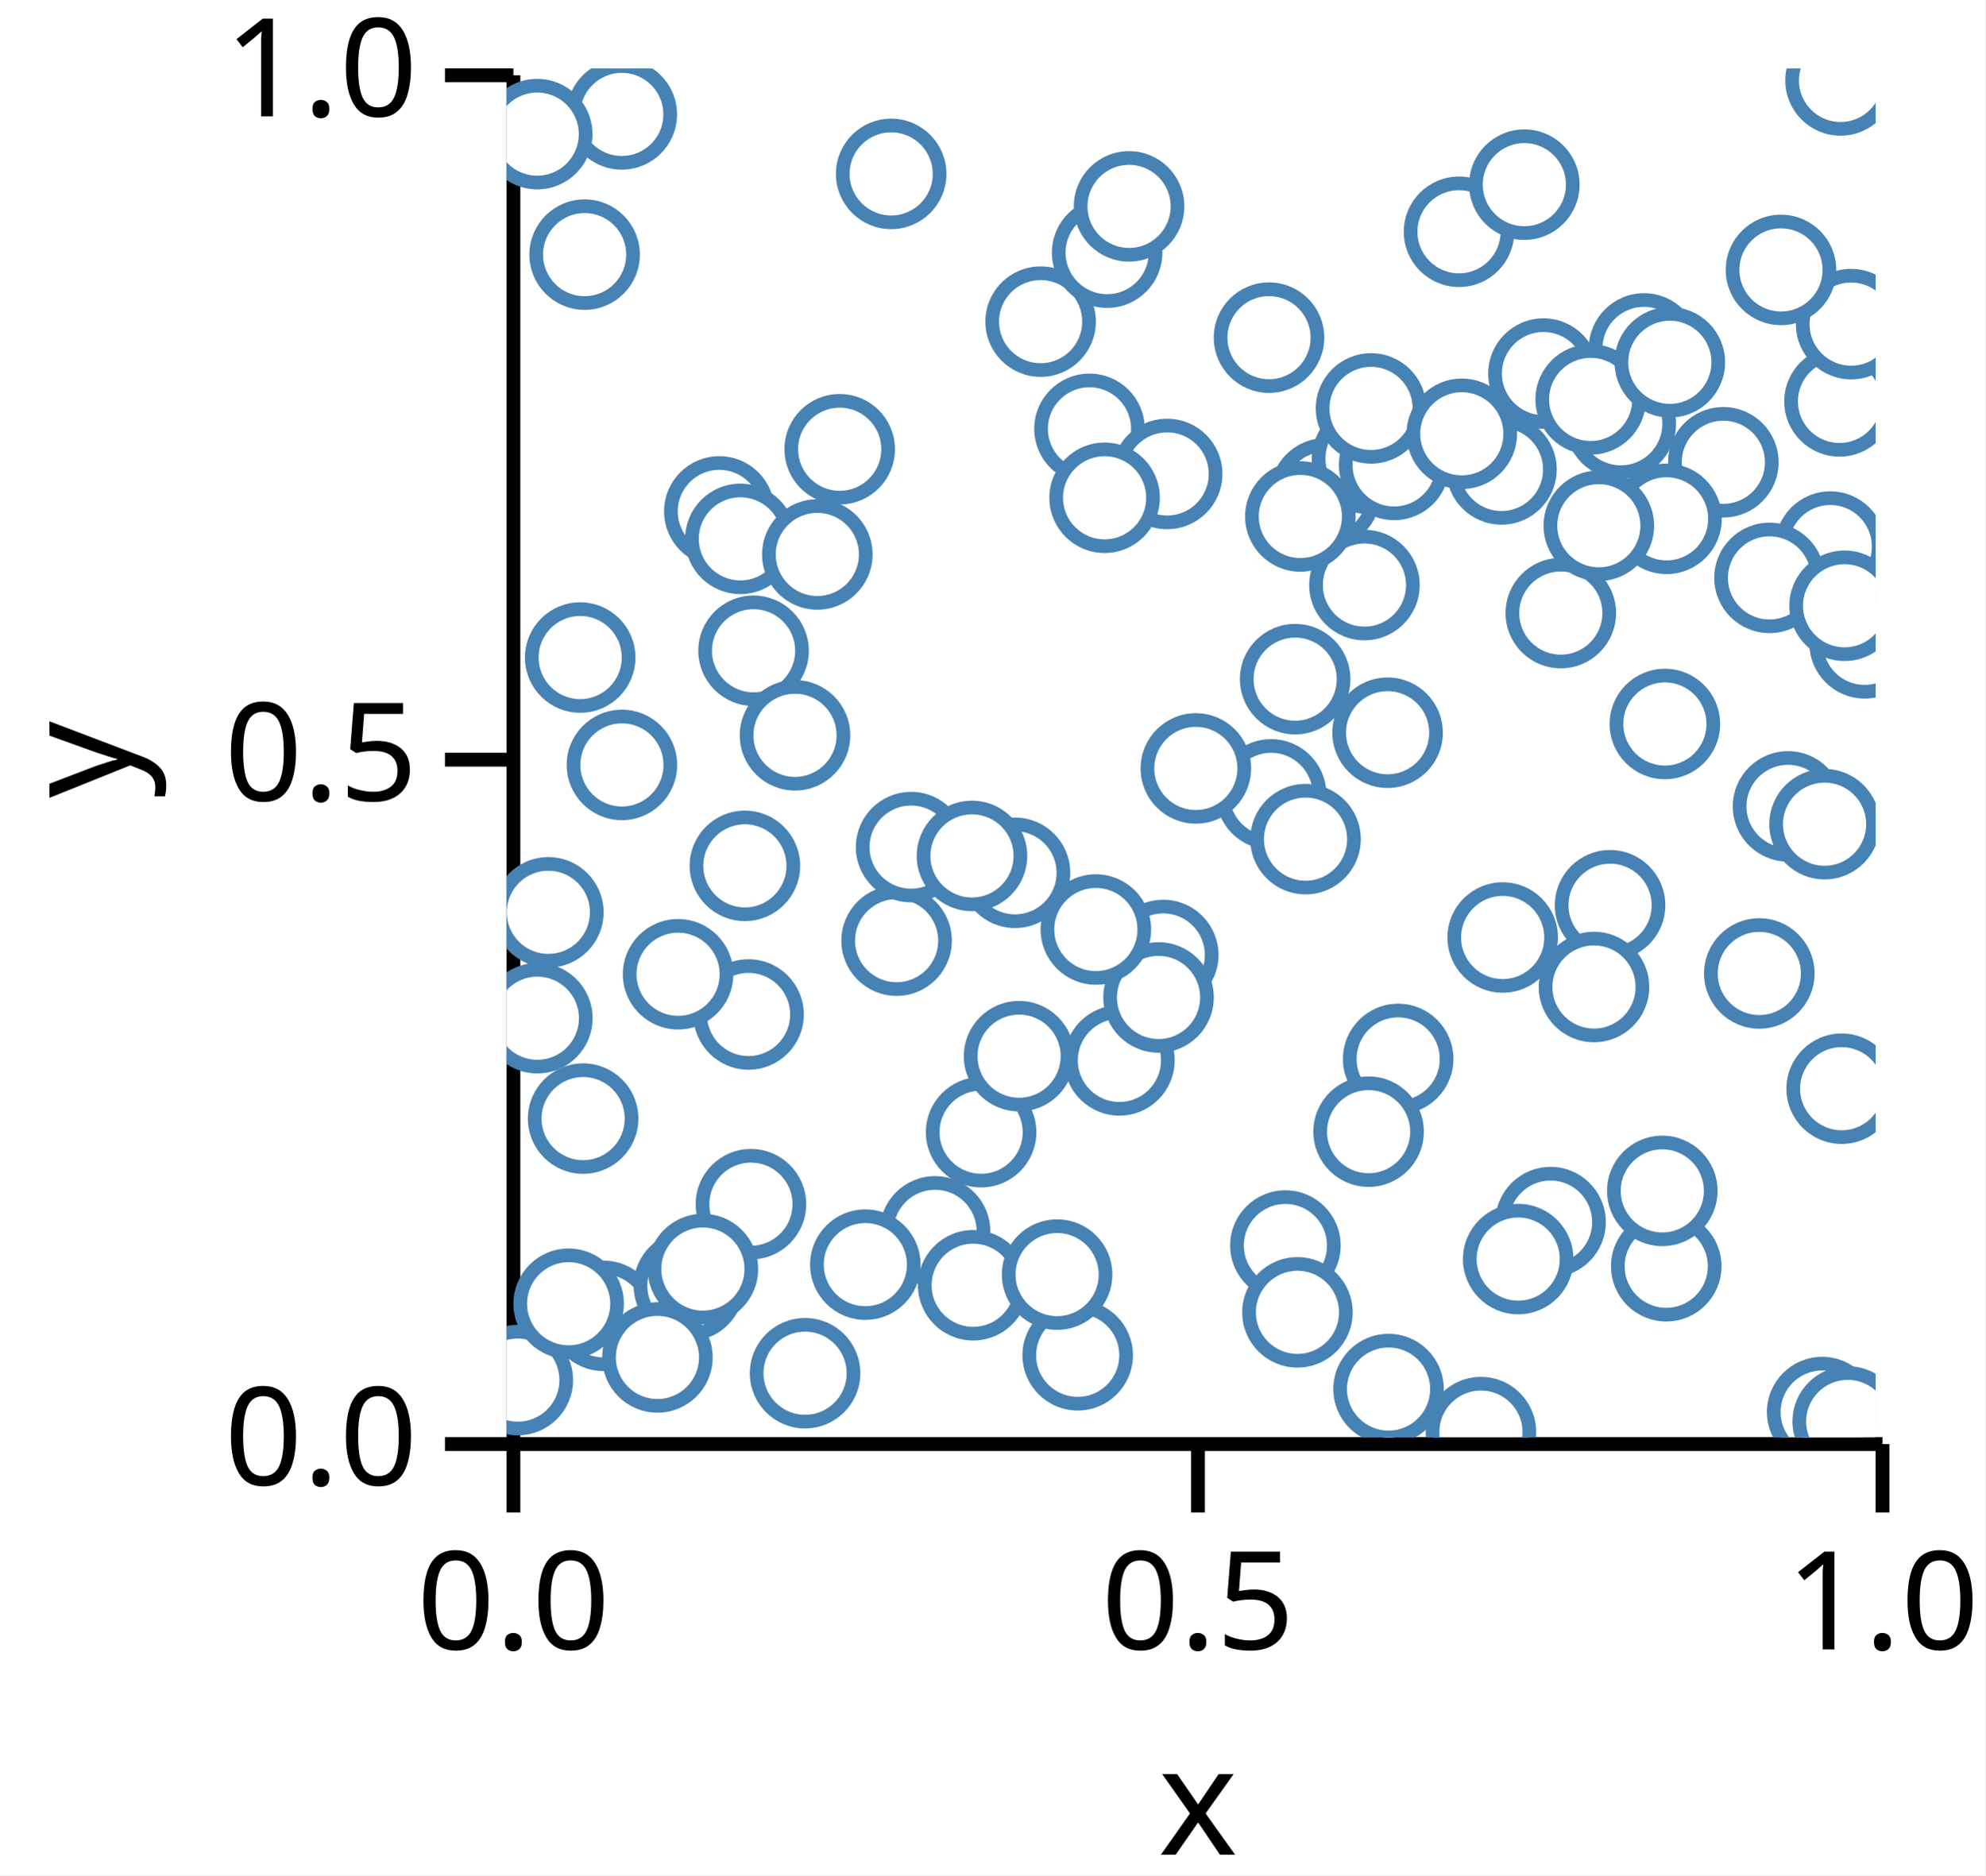
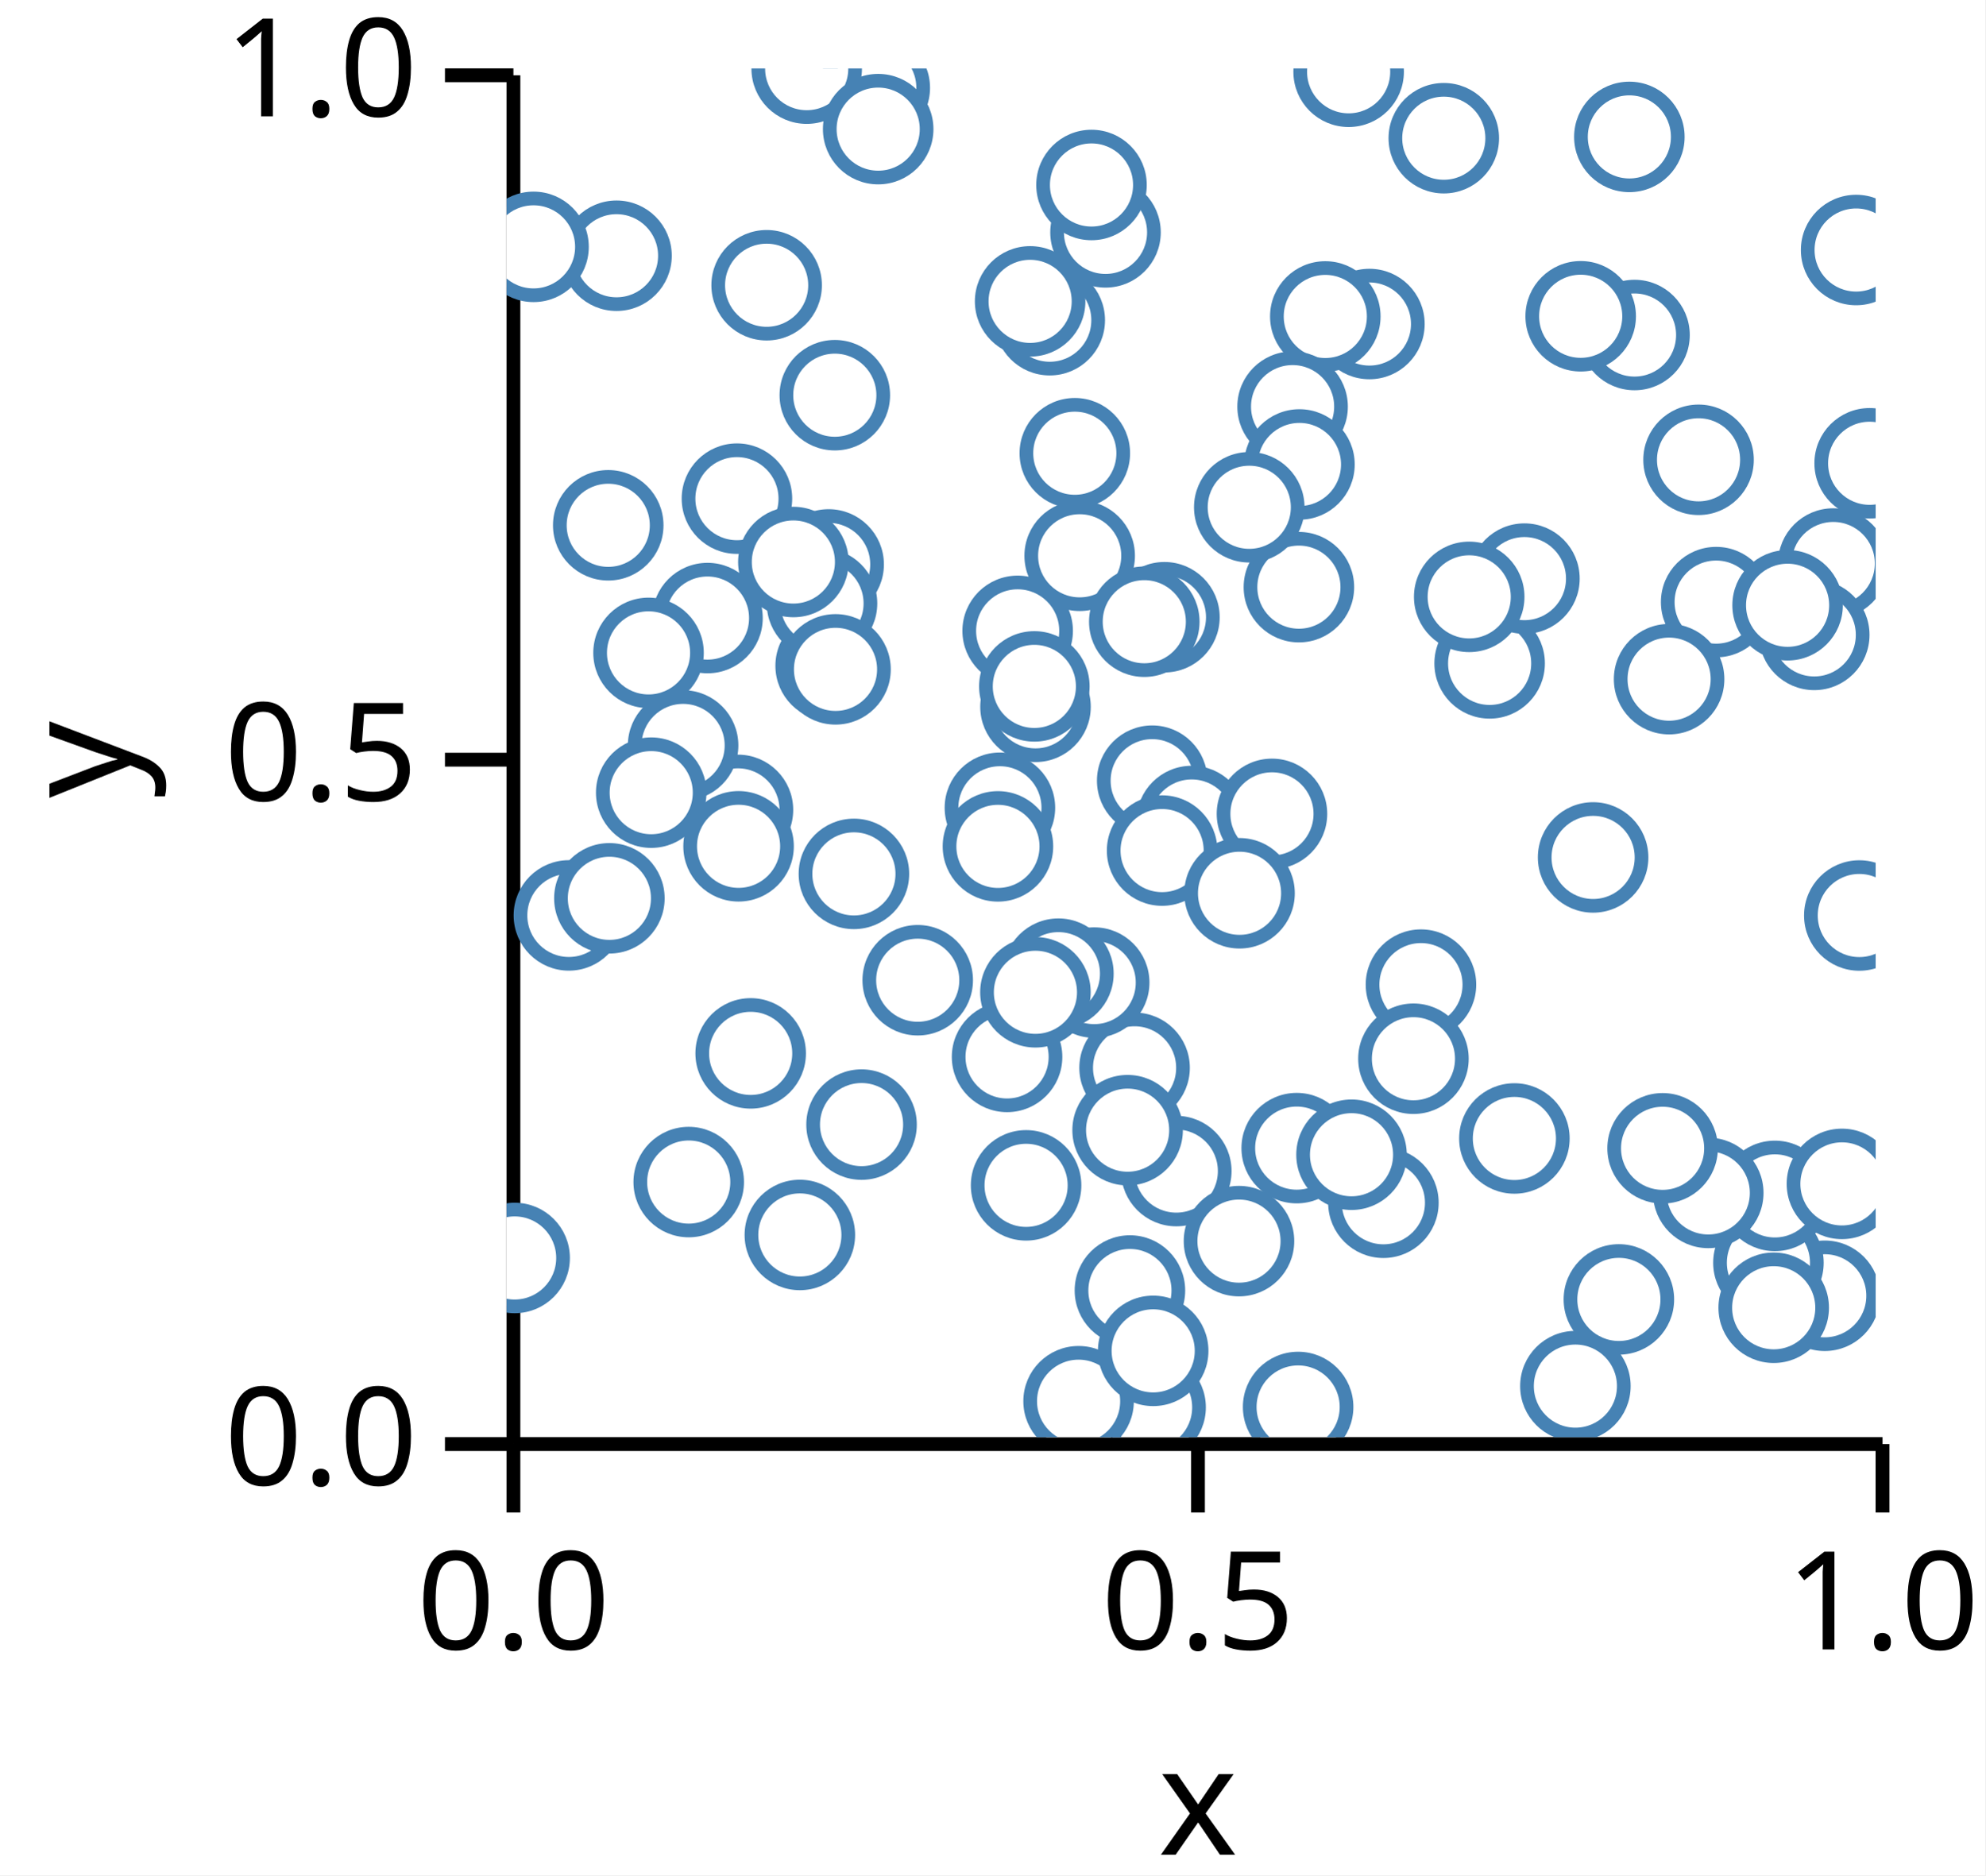
<svg xmlns="http://www.w3.org/2000/svg" version="1.1" class="marks" width="145" height="137" viewBox="0 0 145 137">
  <rect width="145" height="137" fill="white" />
  <g fill="none" stroke-miterlimit="10" transform="translate(37,5)">
    <g class="mark-group role-frame root" role="graphics-object" aria-roledescription="group mark container">
      <g transform="translate(0,0)">
        <path class="background" aria-hidden="true" d="M0,0h100v100h-100Z" />
        <g>
          <g class="mark-group role-axis" role="graphics-symbol" aria-roledescription="axis" aria-label="X-axis titled 'x' for a linear scale with values from 0.0 to 1.0">
            <g transform="translate(0.5,100.5)">
              <path class="background" aria-hidden="true" d="M0,0h0v0h0Z" pointer-events="none" />
              <g>
                <g class="mark-rule role-axis-tick" pointer-events="none">
                  <line transform="translate(0,0)" x2="0" y2="5" stroke="black" stroke-width="1.01" opacity="1" />
                  <line transform="translate(50,0)" x2="0" y2="5" stroke="black" stroke-width="1.01" opacity="1" />
                  <line transform="translate(100,0)" x2="0" y2="5" stroke="black" stroke-width="1.01" opacity="1" />
                </g>
                <g class="mark-text role-axis-label" pointer-events="none">
                  <text text-anchor="middle" transform="translate(0,15)" font-family="sans-serif" font-size="10px" font-style="normal" font-weight="400" fill="black" opacity="1">0.0</text>
                  <text text-anchor="middle" transform="translate(50,15)" font-family="sans-serif" font-size="10px" font-style="normal" font-weight="400" fill="black" opacity="1">0.5</text>
                  <text text-anchor="middle" transform="translate(100,15)" font-family="sans-serif" font-size="10px" font-style="normal" font-weight="400" fill="black" opacity="1">1.0</text>
                </g>
                <g class="mark-rule role-axis-domain" pointer-events="none">
                  <line transform="translate(0,0)" x2="100" y2="0" stroke="black" stroke-width="1.01" opacity="1" />
                </g>
                <g class="mark-text role-axis-title" pointer-events="none">
                  <text text-anchor="middle" transform="translate(50,30)" font-family="sans-serif" font-size="11px" font-style="normal" font-weight="400" fill="black" opacity="1">x</text>
                </g>
              </g>
              <path class="foreground" aria-hidden="true" d="" pointer-events="none" display="none" />
            </g>
          </g>
          <g class="mark-group role-axis" role="graphics-symbol" aria-roledescription="axis" aria-label="Y-axis titled 'y' for a linear scale with values from 0.0 to 1.0">
            <g transform="translate(0.5,0.5)">
              <path class="background" aria-hidden="true" d="M0,0h0v0h0Z" pointer-events="none" />
              <g>
                <g class="mark-rule role-axis-tick" pointer-events="none">
                  <line transform="translate(0,100)" x2="-5" y2="0" stroke="black" stroke-width="1.01" opacity="1" />
                  <line transform="translate(0,50)" x2="-5" y2="0" stroke="black" stroke-width="1.01" opacity="1" />
                  <line transform="translate(0,0)" x2="-5" y2="0" stroke="black" stroke-width="1.01" opacity="1" />
                </g>
                <g class="mark-text role-axis-label" pointer-events="none">
                  <text text-anchor="end" transform="translate(-7,103)" font-family="sans-serif" font-size="10px" font-style="normal" font-weight="400" fill="black" opacity="1">0.0</text>
                  <text text-anchor="end" transform="translate(-7,53)" font-family="sans-serif" font-size="10px" font-style="normal" font-weight="400" fill="black" opacity="1">0.5</text>
                  <text text-anchor="end" transform="translate(-7,3)" font-family="sans-serif" font-size="10px" font-style="normal" font-weight="400" fill="black" opacity="1">1.0</text>
                </g>
                <g class="mark-rule role-axis-domain" pointer-events="none">
                  <line transform="translate(0,100)" x2="0" y2="-100" stroke="black" stroke-width="1.01" opacity="1" />
                </g>
                <g class="mark-text role-axis-title" pointer-events="none">
                  <text text-anchor="middle" transform="translate(-26,50) rotate(-90) translate(0,-2)" font-family="sans-serif" font-size="11px" font-style="normal" font-weight="400" fill="black" opacity="1">y</text>
                </g>
              </g>
              <path class="foreground" aria-hidden="true" d="" pointer-events="none" display="none" />
            </g>
          </g>
          <g class="mark-group role-scope" clip-path="url(#clip1)" role="graphics-object" aria-roledescription="group mark container">
            <g transform="translate(0,0)">
              <path class="background" aria-hidden="true" d="M0,0h0v0h0Z" />
              <g>
                <g class="mark-symbol role-mark points" role="graphics-symbol" aria-roledescription="symbol mark container">
-                   <path transform="translate(88.87583,28.77077)" d="M3.536,0A3.536,3.536,0,1,1,-3.536,0A3.536,3.536,0,1,1,3.536,0" fill="white" stroke="steelblue" stroke-width="1" opacity="1" />
-                   <path transform="translate(39.00674,18.49718)" d="M3.536,0A3.536,3.536,0,1,1,-3.536,0A3.536,3.536,0,1,1,3.536,0" fill="white" stroke="steelblue" stroke-width="1" opacity="1" />
-                   <path transform="translate(34.6614,77.71483)" d="M3.536,0A3.536,3.536,0,1,1,-3.536,0A3.536,3.536,0,1,1,3.536,0" fill="white" stroke="steelblue" stroke-width="1" opacity="1" />
-                   <path transform="translate(62.66104,37.742)" d="M3.536,0A3.536,3.536,0,1,1,-3.536,0A3.536,3.536,0,1,1,3.536,0" fill="white" stroke="steelblue" stroke-width="1" opacity="1" />
-                   <path transform="translate(99.19288,41.99796)" d="M3.536,0A3.536,3.536,0,1,1,-3.536,0A3.536,3.536,0,1,1,3.536,0" fill="white" stroke="steelblue" stroke-width="1" opacity="1" />
-                   <path transform="translate(84.72608,32.90328)" d="M3.536,0A3.536,3.536,0,1,1,-3.536,0A3.536,3.536,0,1,1,3.536,0" fill="white" stroke="steelblue" stroke-width="1" opacity="1" />
-                   <path transform="translate(80.60125,61.13441)" d="M3.536,0A3.536,3.536,0,1,1,-3.536,0A3.536,3.536,0,1,1,3.536,0" fill="white" stroke="steelblue" stroke-width="1" opacity="1" />
-                   <path transform="translate(18.04007,42.54237)" d="M3.536,0A3.536,3.536,0,1,1,-3.536,0A3.536,3.536,0,1,1,3.536,0" fill="white" stroke="steelblue" stroke-width="1" opacity="1" />
-                   <path transform="translate(69.56802,11.93236)" d="M3.536,0A3.536,3.536,0,1,1,-3.536,0A3.536,3.536,0,1,1,3.536,0" fill="white" stroke="steelblue" stroke-width="1" opacity="1" />
-                   <path transform="translate(75.73762,22.29157)" d="M3.536,0A3.536,3.536,0,1,1,-3.536,0A3.536,3.536,0,1,1,3.536,0" fill="white" stroke="steelblue" stroke-width="1" opacity="1" />
-                   <path transform="translate(59.81057,31.04194)" d="M3.536,0A3.536,3.536,0,1,1,-3.536,0A3.536,3.536,0,1,1,3.536,0" fill="white" stroke="steelblue" stroke-width="1" opacity="1" />
-                   <path transform="translate(77.00226,39.79011)" d="M3.536,0A3.536,3.536,0,1,1,-3.536,0A3.536,3.536,0,1,1,3.536,0" fill="white" stroke="steelblue" stroke-width="1" opacity="1" />
-                   <path transform="translate(7.077958,91.13041)" d="M3.536,0A3.536,3.536,0,1,1,-3.536,0A3.536,3.536,0,1,1,3.536,0" fill="white" stroke="steelblue" stroke-width="1" opacity="1" />
-                   <path transform="translate(96.68608,34.9313)" d="M3.536,0A3.536,3.536,0,1,1,-3.536,0A3.536,3.536,0,1,1,3.536,0" fill="white" stroke="steelblue" stroke-width="1" opacity="1" />
-                   <path transform="translate(13.31791,88.93223)" d="M3.536,0A3.536,3.536,0,1,1,-3.536,0A3.536,3.536,0,1,1,3.536,0" fill="white" stroke="steelblue" stroke-width="1" opacity="1" />
-                   <path transform="translate(8.4159,3.358476)" d="M3.536,0A3.536,3.536,0,1,1,-3.536,0A3.536,3.536,0,1,1,3.536,0" fill="white" stroke="steelblue" stroke-width="1" opacity="1" />
-                   <path transform="translate(17.67439,69.11527)" d="M3.536,0A3.536,3.536,0,1,1,-3.536,0A3.536,3.536,0,1,1,3.536,0" fill="white" stroke="steelblue" stroke-width="1" opacity="1" />
-                   <path transform="translate(97.51688,74.53821)" d="M3.536,0A3.536,3.536,0,1,1,-3.536,0A3.536,3.536,0,1,1,3.536,0" fill="white" stroke="steelblue" stroke-width="1" opacity="1" />
-                   <path transform="translate(43.8665,13.45626)" d="M3.536,0A3.536,3.536,0,1,1,-3.536,0A3.536,3.536,0,1,1,3.536,0" fill="white" stroke="steelblue" stroke-width="1" opacity="1" />
-                   <path transform="translate(17.84807,82.97438)" d="M3.536,0A3.536,3.536,0,1,1,-3.536,0A3.536,3.536,0,1,1,3.536,0" fill="white" stroke="steelblue" stroke-width="1" opacity="1" />
-                   <path transform="translate(96.09354,98.1614)" d="M3.536,0A3.536,3.536,0,1,1,-3.536,0A3.536,3.536,0,1,1,3.536,0" fill="white" stroke="steelblue" stroke-width="1" opacity="1" />
-                   <path transform="translate(31.29716,84.95864)" d="M3.536,0A3.536,3.536,0,1,1,-3.536,0A3.536,3.536,0,1,1,3.536,0" fill="white" stroke="steelblue" stroke-width="1" opacity="1" />
-                   <path transform="translate(8.425226,50.88325)" d="M3.536,0A3.536,3.536,0,1,1,-3.536,0A3.536,3.536,0,1,1,3.536,0" fill="white" stroke="steelblue" stroke-width="1" opacity="1" />
-                   <path transform="translate(62.8481,28.50367)" d="M3.536,0A3.536,3.536,0,1,1,-3.536,0A3.536,3.536,0,1,1,3.536,0" fill="white" stroke="steelblue" stroke-width="1" opacity="1" />
-                   <path transform="translate(79.77918,33.40741)" d="M3.536,0A3.536,3.536,0,1,1,-3.536,0A3.536,3.536,0,1,1,3.536,0" fill="white" stroke="steelblue" stroke-width="1" opacity="1" />
-                   <path transform="translate(5.377431,43.03783)" d="M3.536,0A3.536,3.536,0,1,1,-3.536,0A3.536,3.536,0,1,1,3.536,0" fill="white" stroke="steelblue" stroke-width="1" opacity="1" />
-                   <path transform="translate(47.9653,64.7671)" d="M3.536,0A3.536,3.536,0,1,1,-3.536,0A3.536,3.536,0,1,1,3.536,0" fill="white" stroke="steelblue" stroke-width="1" opacity="1" />
-                   <path transform="translate(5.591821,76.72161)" d="M3.536,0A3.536,3.536,0,1,1,-3.536,0A3.536,3.536,0,1,1,3.536,0" fill="white" stroke="steelblue" stroke-width="1" opacity="1" />
-                   <path transform="translate(65.12422,72.36281)" d="M3.536,0A3.536,3.536,0,1,1,-3.536,0A3.536,3.536,0,1,1,3.536,0" fill="white" stroke="steelblue" stroke-width="1" opacity="1" />
-                   <path transform="translate(37.43418,72.16145)" d="M3.536,0A3.536,3.536,0,1,1,-3.536,0A3.536,3.536,0,1,1,3.536,0" fill="white" stroke="steelblue" stroke-width="1" opacity="1" />
-                   <path transform="translate(93.6002,53.91245)" d="M3.536,0A3.536,3.536,0,1,1,-3.536,0A3.536,3.536,0,1,1,3.536,0" fill="white" stroke="steelblue" stroke-width="1" opacity="1" />
-                   <path transform="translate(97.35864,24.32492)" d="M3.536,0A3.536,3.536,0,1,1,-3.536,0A3.536,3.536,0,1,1,3.536,0" fill="white" stroke="steelblue" stroke-width="1" opacity="1" />
-                   <path transform="translate(45.46799,10.07708)" d="M3.536,0A3.536,3.536,0,1,1,-3.536,0A3.536,3.536,0,1,1,3.536,0" fill="white" stroke="steelblue" stroke-width="1" opacity="1" />
-                   <path transform="translate(44.76151,72.46946)" d="M3.536,0A3.536,3.536,0,1,1,-3.536,0A3.536,3.536,0,1,1,3.536,0" fill="white" stroke="steelblue" stroke-width="1" opacity="1" />
-                   <path transform="translate(83.08172,20.4551)" d="M3.536,0A3.536,3.536,0,1,1,-3.536,0A3.536,3.536,0,1,1,3.536,0" fill="white" stroke="steelblue" stroke-width="1" opacity="1" />
-                   <path transform="translate(55.84371,53.03478)" d="M3.536,0A3.536,3.536,0,1,1,-3.536,0A3.536,3.536,0,1,1,3.536,0" fill="white" stroke="steelblue" stroke-width="1" opacity="1" />
-                   <path transform="translate(92.24619,37.21877)" d="M3.536,0A3.536,3.536,0,1,1,-3.536,0A3.536,3.536,0,1,1,3.536,0" fill="white" stroke="steelblue" stroke-width="1" opacity="1" />
-                   <path transform="translate(28.48788,63.72165)" d="M3.536,0A3.536,3.536,0,1,1,-3.536,0A3.536,3.536,0,1,1,3.536,0" fill="white" stroke="steelblue" stroke-width="1" opacity="1" />
-                   <path transform="translate(64.42152,96.4794)" d="M3.536,0A3.536,3.536,0,1,1,-3.536,0A3.536,3.536,0,1,1,3.536,0" fill="white" stroke="steelblue" stroke-width="1" opacity="1" />
-                   <path transform="translate(81.3829,25.95984)" d="M3.536,0A3.536,3.536,0,1,1,-3.536,0A3.536,3.536,0,1,1,3.536,0" fill="white" stroke="steelblue" stroke-width="1" opacity="1" />
-                   <path transform="translate(15.53943,32.36127)" d="M3.536,0A3.536,3.536,0,1,1,-3.536,0A3.536,3.536,0,1,1,3.536,0" fill="white" stroke="steelblue" stroke-width="1" opacity="1" />
-                   <path transform="translate(14.33935,87.71322)" d="M3.536,0A3.536,3.536,0,1,1,-3.536,0A3.536,3.536,0,1,1,3.536,0" fill="white" stroke="steelblue" stroke-width="1" opacity="1" />
-                   <path transform="translate(56.88767,85.99397)" d="M3.536,0A3.536,3.536,0,1,1,-3.536,0A3.536,3.536,0,1,1,3.536,0" fill="white" stroke="steelblue" stroke-width="1" opacity="1" />
-                   <path transform="translate(47.62094,67.87095)" d="M3.536,0A3.536,3.536,0,1,1,-3.536,0A3.536,3.536,0,1,1,3.536,0" fill="white" stroke="steelblue" stroke-width="1" opacity="1" />
-                   <path transform="translate(50.34554,51.13904)" d="M3.536,0A3.536,3.536,0,1,1,-3.536,0A3.536,3.536,0,1,1,3.536,0" fill="white" stroke="steelblue" stroke-width="1" opacity="1" />
-                   <path transform="translate(79.18507,24.17922)" d="M3.536,0A3.536,3.536,0,1,1,-3.536,0A3.536,3.536,0,1,1,3.536,0" fill="white" stroke="steelblue" stroke-width="1" opacity="1" />
-                   <path transform="translate(96.26812,55.2127)" d="M3.536,0A3.536,3.536,0,1,1,-3.536,0A3.536,3.536,0,1,1,3.536,0" fill="white" stroke="steelblue" stroke-width="1" opacity="1" />
-                   <path transform="translate(2.237666,4.798254)" d="M3.536,0A3.536,3.536,0,1,1,-3.536,0A3.536,3.536,0,1,1,3.536,0" fill="white" stroke="steelblue" stroke-width="1" opacity="1" />
-                   <path transform="translate(72.75736,63.48996)" d="M3.536,0A3.536,3.536,0,1,1,-3.536,0A3.536,3.536,0,1,1,3.536,0" fill="white" stroke="steelblue" stroke-width="1" opacity="1" />
-                   <path transform="translate(42.57679,26.32937)" d="M3.536,0A3.536,3.536,0,1,1,-3.536,0A3.536,3.536,0,1,1,3.536,0" fill="white" stroke="steelblue" stroke-width="1" opacity="1" />
-                   <path transform="translate(17.07637,34.36674)" d="M3.536,0A3.536,3.536,0,1,1,-3.536,0A3.536,3.536,0,1,1,3.536,0" fill="white" stroke="steelblue" stroke-width="1" opacity="1" />
-                   <path transform="translate(41.71576,94.01339)" d="M3.536,0A3.536,3.536,0,1,1,-3.536,0A3.536,3.536,0,1,1,3.536,0" fill="white" stroke="steelblue" stroke-width="1" opacity="1" />
-                   <path transform="translate(43.04272,62.90783)" d="M3.536,0A3.536,3.536,0,1,1,-3.536,0A3.536,3.536,0,1,1,3.536,0" fill="white" stroke="steelblue" stroke-width="1" opacity="1" />
-                   <path transform="translate(26.20409,87.39141)" d="M3.536,0A3.536,3.536,0,1,1,-3.536,0A3.536,3.536,0,1,1,3.536,0" fill="white" stroke="steelblue" stroke-width="1" opacity="1" />
-                   <path transform="translate(57.76696,90.87546)" d="M3.536,0A3.536,3.536,0,1,1,-3.536,0A3.536,3.536,0,1,1,3.536,0" fill="white" stroke="steelblue" stroke-width="1" opacity="1" />
-                   <path transform="translate(29.54802,56.88698)" d="M3.536,0A3.536,3.536,0,1,1,-3.536,0A3.536,3.536,0,1,1,3.536,0" fill="white" stroke="steelblue" stroke-width="1" opacity="1" />
-                   <path transform="translate(22.69743,35.50547)" d="M3.536,0A3.536,3.536,0,1,1,-3.536,0A3.536,3.536,0,1,1,3.536,0" fill="white" stroke="steelblue" stroke-width="1" opacity="1" />
-                   <path transform="translate(84.70381,87.50884)" d="M3.536,0A3.536,3.536,0,1,1,-3.536,0A3.536,3.536,0,1,1,3.536,0" fill="white" stroke="steelblue" stroke-width="1" opacity="1" />
-                   <path transform="translate(64.35208,48.53022)" d="M3.536,0A3.536,3.536,0,1,1,-3.536,0A3.536,3.536,0,1,1,3.536,0" fill="white" stroke="steelblue" stroke-width="1" opacity="1" />
-                   <path transform="translate(12.52684,66.17577)" d="M3.536,0A3.536,3.536,0,1,1,-3.536,0A3.536,3.536,0,1,1,3.536,0" fill="white" stroke="steelblue" stroke-width="1" opacity="1" />
-                   <path transform="translate(58.35787,56.30452)" d="M3.536,0A3.536,3.536,0,1,1,-3.536,0A3.536,3.536,0,1,1,3.536,0" fill="white" stroke="steelblue" stroke-width="1" opacity="1" />
-                   <path transform="translate(97.43425,0.8759806)" d="M3.536,0A3.536,3.536,0,1,1,-3.536,0A3.536,3.536,0,1,1,3.536,0" fill="white" stroke="steelblue" stroke-width="1" opacity="1" />
-                   <path transform="translate(57.59973,44.6168)" d="M3.536,0A3.536,3.536,0,1,1,-3.536,0A3.536,3.536,0,1,1,3.536,0" fill="white" stroke="steelblue" stroke-width="1" opacity="1" />
-                   <path transform="translate(91.50158,66.11825)" d="M3.536,0A3.536,3.536,0,1,1,-3.536,0A3.536,3.536,0,1,1,3.536,0" fill="white" stroke="steelblue" stroke-width="1" opacity="1" />
-                   <path transform="translate(17.40702,58.25676)" d="M3.536,0A3.536,3.536,0,1,1,-3.536,0A3.536,3.536,0,1,1,3.536,0" fill="white" stroke="steelblue" stroke-width="1" opacity="1" />
-                   <path transform="translate(57.97838,32.73175)" d="M3.536,0A3.536,3.536,0,1,1,-3.536,0A3.536,3.536,0,1,1,3.536,0" fill="white" stroke="steelblue" stroke-width="1" opacity="1" />
-                   <path transform="translate(0.8208417,95.8262)" d="M3.536,0A3.536,3.536,0,1,1,-3.536,0A3.536,3.536,0,1,1,3.536,0" fill="white" stroke="steelblue" stroke-width="1" opacity="1" />
-                   <path transform="translate(97.95945,98.84652)" d="M3.536,0A3.536,3.536,0,1,1,-3.536,0A3.536,3.536,0,1,1,3.536,0" fill="white" stroke="steelblue" stroke-width="1" opacity="1" />
-                   <path transform="translate(62.96415,77.6765)" d="M3.536,0A3.536,3.536,0,1,1,-3.536,0A3.536,3.536,0,1,1,3.536,0" fill="white" stroke="steelblue" stroke-width="1" opacity="1" />
-                   <path transform="translate(76.25506,84.28384)" d="M3.536,0A3.536,3.536,0,1,1,-3.536,0A3.536,3.536,0,1,1,3.536,0" fill="white" stroke="steelblue" stroke-width="1" opacity="1" />
-                   <path transform="translate(79.42694,67.10761)" d="M3.536,0A3.536,3.536,0,1,1,-3.536,0A3.536,3.536,0,1,1,3.536,0" fill="white" stroke="steelblue" stroke-width="1" opacity="1" />
-                   <path transform="translate(55.69016,19.66765)" d="M3.536,0A3.536,3.536,0,1,1,-3.536,0A3.536,3.536,0,1,1,3.536,0" fill="white" stroke="steelblue" stroke-width="1" opacity="1" />
-                   <path transform="translate(21.80259,95.32343)" d="M3.536,0A3.536,3.536,0,1,1,-3.536,0A3.536,3.536,0,1,1,3.536,0" fill="white" stroke="steelblue" stroke-width="1" opacity="1" />
-                   <path transform="translate(34.08217,88.89757)" d="M3.536,0A3.536,3.536,0,1,1,-3.536,0A3.536,3.536,0,1,1,3.536,0" fill="white" stroke="steelblue" stroke-width="1" opacity="1" />
-                   <path transform="translate(64.83095,28.96384)" d="M3.536,0A3.536,3.536,0,1,1,-3.536,0A3.536,3.536,0,1,1,3.536,0" fill="white" stroke="steelblue" stroke-width="1" opacity="1" />
-                   <path transform="translate(40.21212,88.11761)" d="M3.536,0A3.536,3.536,0,1,1,-3.536,0A3.536,3.536,0,1,1,3.536,0" fill="white" stroke="steelblue" stroke-width="1" opacity="1" />
-                   <path transform="translate(84.96622,21.46706)" d="M3.536,0A3.536,3.536,0,1,1,-3.536,0A3.536,3.536,0,1,1,3.536,0" fill="white" stroke="steelblue" stroke-width="1" opacity="1" />
-                   <path transform="translate(3.05158,61.6511)" d="M3.536,0A3.536,3.536,0,1,1,-3.536,0A3.536,3.536,0,1,1,3.536,0" fill="white" stroke="steelblue" stroke-width="1" opacity="1" />
-                   <path transform="translate(21.0673,48.72004)" d="M3.536,0A3.536,3.536,0,1,1,-3.536,0A3.536,3.536,0,1,1,3.536,0" fill="white" stroke="steelblue" stroke-width="1" opacity="1" />
-                   <path transform="translate(84.4168,82.00263)" d="M3.536,0A3.536,3.536,0,1,1,-3.536,0A3.536,3.536,0,1,1,3.536,0" fill="white" stroke="steelblue" stroke-width="1" opacity="1" />
-                   <path transform="translate(63.14214,24.83738)" d="M3.536,0A3.536,3.536,0,1,1,-3.536,0A3.536,3.536,0,1,1,3.536,0" fill="white" stroke="steelblue" stroke-width="1" opacity="1" />
-                   <path transform="translate(73.89106,86.98481)" d="M3.536,0A3.536,3.536,0,1,1,-3.536,0A3.536,3.536,0,1,1,3.536,0" fill="white" stroke="steelblue" stroke-width="1" opacity="1" />
-                   <path transform="translate(48.25011,29.62429)" d="M3.536,0A3.536,3.536,0,1,1,-3.536,0A3.536,3.536,0,1,1,3.536,0" fill="white" stroke="steelblue" stroke-width="1" opacity="1" />
-                   <path transform="translate(97.73057,39.25476)" d="M3.536,0A3.536,3.536,0,1,1,-3.536,0A3.536,3.536,0,1,1,3.536,0" fill="white" stroke="steelblue" stroke-width="1" opacity="1" />
-                   <path transform="translate(72.66902,29.2954)" d="M3.536,0A3.536,3.536,0,1,1,-3.536,0A3.536,3.536,0,1,1,3.536,0" fill="white" stroke="steelblue" stroke-width="1" opacity="1" />
-                   <path transform="translate(69.77229,26.69147)" d="M3.536,0A3.536,3.536,0,1,1,-3.536,0A3.536,3.536,0,1,1,3.536,0" fill="white" stroke="steelblue" stroke-width="1" opacity="1" />
-                   <path transform="translate(5.700026,13.60127)" d="M3.536,0A3.536,3.536,0,1,1,-3.536,0A3.536,3.536,0,1,1,3.536,0" fill="white" stroke="steelblue" stroke-width="1" opacity="1" />
-                   <path transform="translate(2.248442,69.38787)" d="M3.536,0A3.536,3.536,0,1,1,-3.536,0A3.536,3.536,0,1,1,3.536,0" fill="white" stroke="steelblue" stroke-width="1" opacity="1" />
-                   <path transform="translate(84.60457,47.8914)" d="M3.536,0A3.536,3.536,0,1,1,-3.536,0A3.536,3.536,0,1,1,3.536,0" fill="white" stroke="steelblue" stroke-width="1" opacity="1" />
-                   <path transform="translate(24.33165,27.81938)" d="M3.536,0A3.536,3.536,0,1,1,-3.536,0A3.536,3.536,0,1,1,3.536,0" fill="white" stroke="steelblue" stroke-width="1" opacity="1" />
-                   <path transform="translate(43.68057,31.36664)" d="M3.536,0A3.536,3.536,0,1,1,-3.536,0A3.536,3.536,0,1,1,3.536,0" fill="white" stroke="steelblue" stroke-width="1" opacity="1" />
-                   <path transform="translate(11.01862,94.17071)" d="M3.536,0A3.536,3.536,0,1,1,-3.536,0A3.536,3.536,0,1,1,3.536,0" fill="white" stroke="steelblue" stroke-width="1" opacity="1" />
-                   <path transform="translate(71.16851,99.62572)" d="M3.536,0A3.536,3.536,0,1,1,-3.536,0A3.536,3.536,0,1,1,3.536,0" fill="white" stroke="steelblue" stroke-width="1" opacity="1" />
-                   <path transform="translate(98.20774,18.67887)" d="M3.536,0A3.536,3.536,0,1,1,-3.536,0A3.536,3.536,0,1,1,3.536,0" fill="white" stroke="steelblue" stroke-width="1" opacity="1" />
-                   <path transform="translate(28.0911,7.704682)" d="M3.536,0A3.536,3.536,0,1,1,-3.536,0A3.536,3.536,0,1,1,3.536,0" fill="white" stroke="steelblue" stroke-width="1" opacity="1" />
-                   <path transform="translate(37.13654,58.76453)" d="M3.536,0A3.536,3.536,0,1,1,-3.536,0A3.536,3.536,0,1,1,3.536,0" fill="white" stroke="steelblue" stroke-width="1" opacity="1" />
-                   <path transform="translate(93.08477,14.71804)" d="M3.536,0A3.536,3.536,0,1,1,-3.536,0A3.536,3.536,0,1,1,3.536,0" fill="white" stroke="steelblue" stroke-width="1" opacity="1" />
-                   <path transform="translate(74.33982,8.489774)" d="M3.536,0A3.536,3.536,0,1,1,-3.536,0A3.536,3.536,0,1,1,3.536,0" fill="white" stroke="steelblue" stroke-width="1" opacity="1" />
-                   <path transform="translate(33.99471,57.53086)" d="M3.536,0A3.536,3.536,0,1,1,-3.536,0A3.536,3.536,0,1,1,3.536,0" fill="white" stroke="steelblue" stroke-width="1" opacity="1" />
-                   <path transform="translate(4.534095,90.24759)" d="M3.536,0A3.536,3.536,0,1,1,-3.536,0A3.536,3.536,0,1,1,3.536,0" fill="white" stroke="steelblue" stroke-width="1" opacity="1" />
+                   <path transform="translate(45.8702,73.01251)" d="M3.536,0A3.536,3.536,0,1,1,-3.536,0A3.536,3.536,0,1,1,3.536,0" fill="white" stroke="steelblue" stroke-width="1" opacity="1" />
+                   <path transform="translate(16.82666,31.42965)" d="M3.536,0A3.536,3.536,0,1,1,-3.536,0A3.536,3.536,0,1,1,3.536,0" fill="white" stroke="steelblue" stroke-width="1" opacity="1" />
+                   <path transform="translate(18.9956,15.83874)" d="M3.536,0A3.536,3.536,0,1,1,-3.536,0A3.536,3.536,0,1,1,3.536,0" fill="white" stroke="steelblue" stroke-width="1" opacity="1" />
+                   <path transform="translate(41.50519,28.1109)" d="M3.536,0A3.536,3.536,0,1,1,-3.536,0A3.536,3.536,0,1,1,3.536,0" fill="white" stroke="steelblue" stroke-width="1" opacity="1" />
+                   <path transform="translate(96.28008,89.66481)" d="M3.536,0A3.536,3.536,0,1,1,-3.536,0A3.536,3.536,0,1,1,3.536,0" fill="white" stroke="steelblue" stroke-width="1" opacity="1" />
+                   <path transform="translate(37.331,41.08861)" d="M3.536,0A3.536,3.536,0,1,1,-3.536,0A3.536,3.536,0,1,1,3.536,0" fill="white" stroke="steelblue" stroke-width="1" opacity="1" />
+                   <path transform="translate(25.37025,58.84304)" d="M3.536,0A3.536,3.536,0,1,1,-3.536,0A3.536,3.536,0,1,1,3.536,0" fill="white" stroke="steelblue" stroke-width="1" opacity="1" />
+                   <path transform="translate(16.90064,54.16808)" d="M3.536,0A3.536,3.536,0,1,1,-3.536,0A3.536,3.536,0,1,1,3.536,0" fill="white" stroke="steelblue" stroke-width="1" opacity="1" />
+                   <path transform="translate(38.63364,46.63825)" d="M3.536,0A3.536,3.536,0,1,1,-3.536,0A3.536,3.536,0,1,1,3.536,0" fill="white" stroke="steelblue" stroke-width="1" opacity="1" />
+                   <path transform="translate(64.04481,82.8698)" d="M3.536,0A3.536,3.536,0,1,1,-3.536,0A3.536,3.536,0,1,1,3.536,0" fill="white" stroke="steelblue" stroke-width="1" opacity="1" />
+                   <path transform="translate(87.06287,28.59223)" d="M3.536,0A3.536,3.536,0,1,1,-3.536,0A3.536,3.536,0,1,1,3.536,0" fill="white" stroke="steelblue" stroke-width="1" opacity="1" />
+                   <path transform="translate(41.86039,35.60418)" d="M3.536,0A3.536,3.536,0,1,1,-3.536,0A3.536,3.536,0,1,1,3.536,0" fill="white" stroke="steelblue" stroke-width="1" opacity="1" />
+                   <path transform="translate(39.67417,18.39293)" d="M3.536,0A3.536,3.536,0,1,1,-3.536,0A3.536,3.536,0,1,1,3.536,0" fill="white" stroke="steelblue" stroke-width="1" opacity="1" />
+                   <path transform="translate(23.6717,43.64143)" d="M3.536,0A3.536,3.536,0,1,1,-3.536,0A3.536,3.536,0,1,1,3.536,0" fill="white" stroke="steelblue" stroke-width="1" opacity="1" />
+                   <path transform="translate(92.16698,87.25519)" d="M3.536,0A3.536,3.536,0,1,1,-3.536,0A3.536,3.536,0,1,1,3.536,0" fill="white" stroke="steelblue" stroke-width="1" opacity="1" />
+                   <path transform="translate(63.02284,18.6715)" d="M3.536,0A3.536,3.536,0,1,1,-3.536,0A3.536,3.536,0,1,1,3.536,0" fill="white" stroke="steelblue" stroke-width="1" opacity="1" />
+                   <path transform="translate(25.92828,77.15921)" d="M3.536,0A3.536,3.536,0,1,1,-3.536,0A3.536,3.536,0,1,1,3.536,0" fill="white" stroke="steelblue" stroke-width="1" opacity="1" />
+                   <path transform="translate(96.90154,36.16815)" d="M3.536,0A3.536,3.536,0,1,1,-3.536,0A3.536,3.536,0,1,1,3.536,0" fill="white" stroke="steelblue" stroke-width="1" opacity="1" />
+                   <path transform="translate(82.38648,19.47527)" d="M3.536,0A3.536,3.536,0,1,1,-3.536,0A3.536,3.536,0,1,1,3.536,0" fill="white" stroke="steelblue" stroke-width="1" opacity="1" />
+                   <path transform="translate(79.36191,57.641)" d="M3.536,0A3.536,3.536,0,1,1,-3.536,0A3.536,3.536,0,1,1,3.536,0" fill="white" stroke="steelblue" stroke-width="1" opacity="1" />
+                   <path transform="translate(26.894,1.416318)" d="M3.536,0A3.536,3.536,0,1,1,-3.536,0A3.536,3.536,0,1,1,3.536,0" fill="white" stroke="steelblue" stroke-width="1" opacity="1" />
+                   <path transform="translate(92.55291,90.5405)" d="M3.536,0A3.536,3.536,0,1,1,-3.536,0A3.536,3.536,0,1,1,3.536,0" fill="white" stroke="steelblue" stroke-width="1" opacity="1" />
+                   <path transform="translate(23.52551,36.23548)" d="M3.536,0A3.536,3.536,0,1,1,-3.536,0A3.536,3.536,0,1,1,3.536,0" fill="white" stroke="steelblue" stroke-width="1" opacity="1" />
+                   <path transform="translate(59.80091,18.11856)" d="M3.536,0A3.536,3.536,0,1,1,-3.536,0A3.536,3.536,0,1,1,3.536,0" fill="white" stroke="steelblue" stroke-width="1" opacity="1" />
+                   <path transform="translate(17.82935,71.95679)" d="M3.536,0A3.536,3.536,0,1,1,-3.536,0A3.536,3.536,0,1,1,3.536,0" fill="white" stroke="steelblue" stroke-width="1" opacity="1" />
+                   <path transform="translate(92.63788,82.36849)" d="M3.536,0A3.536,3.536,0,1,1,-3.536,0A3.536,3.536,0,1,1,3.536,0" fill="white" stroke="steelblue" stroke-width="1" opacity="1" />
+                   <path transform="translate(73.6121,78.17286)" d="M3.536,0A3.536,3.536,0,1,1,-3.536,0A3.536,3.536,0,1,1,3.536,0" fill="white" stroke="steelblue" stroke-width="1" opacity="1" />
+                   <path transform="translate(97.53603,81.49119)" d="M3.536,0A3.536,3.536,0,1,1,-3.536,0A3.536,3.536,0,1,1,3.536,0" fill="white" stroke="steelblue" stroke-width="1" opacity="1" />
+                   <path transform="translate(57.71219,78.87853)" d="M3.536,0A3.536,3.536,0,1,1,-3.536,0A3.536,3.536,0,1,1,3.536,0" fill="white" stroke="steelblue" stroke-width="1" opacity="1" />
+                   <path transform="translate(88.3487,38.98759)" d="M3.536,0A3.536,3.536,0,1,1,-3.536,0A3.536,3.536,0,1,1,3.536,0" fill="white" stroke="steelblue" stroke-width="1" opacity="1" />
+                   <path transform="translate(95.51427,41.38306)" d="M3.536,0A3.536,3.536,0,1,1,-3.536,0A3.536,3.536,0,1,1,3.536,0" fill="white" stroke="steelblue" stroke-width="1" opacity="1" />
+                   <path transform="translate(42.9201,66.78371)" d="M3.536,0A3.536,3.536,0,1,1,-3.536,0A3.536,3.536,0,1,1,3.536,0" fill="white" stroke="steelblue" stroke-width="1" opacity="1" />
+                   <path transform="translate(21.92154,0.01461732)" d="M3.536,0A3.536,3.536,0,1,1,-3.536,0A3.536,3.536,0,1,1,3.536,0" fill="white" stroke="steelblue" stroke-width="1" opacity="1" />
+                   <path transform="translate(38.24113,17.01663)" d="M3.536,0A3.536,3.536,0,1,1,-3.536,0A3.536,3.536,0,1,1,3.536,0" fill="white" stroke="steelblue" stroke-width="1" opacity="1" />
+                   <path transform="translate(61.7159,79.36112)" d="M3.536,0A3.536,3.536,0,1,1,-3.536,0A3.536,3.536,0,1,1,3.536,0" fill="white" stroke="steelblue" stroke-width="1" opacity="1" />
+                   <path transform="translate(78.45437,18.10563)" d="M3.536,0A3.536,3.536,0,1,1,-3.536,0A3.536,3.536,0,1,1,3.536,0" fill="white" stroke="steelblue" stroke-width="1" opacity="1" />
+                   <path transform="translate(98.80503,61.88399)" d="M3.536,0A3.536,3.536,0,1,1,-3.536,0A3.536,3.536,0,1,1,3.536,0" fill="white" stroke="steelblue" stroke-width="1" opacity="1" />
+                   <path transform="translate(0.5890943,86.90329)" d="M3.536,0A3.536,3.536,0,1,1,-3.536,0A3.536,3.536,0,1,1,3.536,0" fill="white" stroke="steelblue" stroke-width="1" opacity="1" />
+                   <path transform="translate(38.54942,45.1459)" d="M3.536,0A3.536,3.536,0,1,1,-3.536,0A3.536,3.536,0,1,1,3.536,0" fill="white" stroke="steelblue" stroke-width="1" opacity="1" />
+                   <path transform="translate(47.15745,52.03459)" d="M3.536,0A3.536,3.536,0,1,1,-3.536,0A3.536,3.536,0,1,1,3.536,0" fill="white" stroke="steelblue" stroke-width="1" opacity="1" />
+                   <path transform="translate(36.55702,72.21447)" d="M3.536,0A3.536,3.536,0,1,1,-3.536,0A3.536,3.536,0,1,1,3.536,0" fill="white" stroke="steelblue" stroke-width="1" opacity="1" />
+                   <path transform="translate(47.04035,97.81645)" d="M3.536,0A3.536,3.536,0,1,1,-3.536,0A3.536,3.536,0,1,1,3.536,0" fill="white" stroke="steelblue" stroke-width="1" opacity="1" />
+                   <path transform="translate(50.04293,54.97981)" d="M3.536,0A3.536,3.536,0,1,1,-3.536,0A3.536,3.536,0,1,1,3.536,0" fill="white" stroke="steelblue" stroke-width="1" opacity="1" />
+                   <path transform="translate(45.53026,89.28054)" d="M3.536,0A3.536,3.536,0,1,1,-3.536,0A3.536,3.536,0,1,1,3.536,0" fill="white" stroke="steelblue" stroke-width="1" opacity="1" />
+                   <path transform="translate(66.78807,66.93377)" d="M3.536,0A3.536,3.536,0,1,1,-3.536,0A3.536,3.536,0,1,1,3.536,0" fill="white" stroke="steelblue" stroke-width="1" opacity="1" />
+                   <path transform="translate(48.91724,80.55484)" d="M3.536,0A3.536,3.536,0,1,1,-3.536,0A3.536,3.536,0,1,1,3.536,0" fill="white" stroke="steelblue" stroke-width="1" opacity="1" />
+                   <path transform="translate(23.04012,39.08293)" d="M3.536,0A3.536,3.536,0,1,1,-3.536,0A3.536,3.536,0,1,1,3.536,0" fill="white" stroke="steelblue" stroke-width="1" opacity="1" />
+                   <path transform="translate(57.87241,37.89572)" d="M3.536,0A3.536,3.536,0,1,1,-3.536,0A3.536,3.536,0,1,1,3.536,0" fill="white" stroke="steelblue" stroke-width="1" opacity="1" />
+                   <path transform="translate(37.94647,81.59765)" d="M3.536,0A3.536,3.536,0,1,1,-3.536,0A3.536,3.536,0,1,1,3.536,0" fill="white" stroke="steelblue" stroke-width="1" opacity="1" />
+                   <path transform="translate(8.030463,13.68367)" d="M3.536,0A3.536,3.536,0,1,1,-3.536,0A3.536,3.536,0,1,1,3.536,0" fill="white" stroke="steelblue" stroke-width="1" opacity="1" />
+                   <path transform="translate(23.97531,23.87193)" d="M3.536,0A3.536,3.536,0,1,1,-3.536,0A3.536,3.536,0,1,1,3.536,0" fill="white" stroke="steelblue" stroke-width="1" opacity="1" />
+                   <path transform="translate(61.50552,0.2444696)" d="M3.536,0A3.536,3.536,0,1,1,-3.536,0A3.536,3.536,0,1,1,3.536,0" fill="white" stroke="steelblue" stroke-width="1" opacity="1" />
+                   <path transform="translate(82.00961,5.002045)" d="M3.536,0A3.536,3.536,0,1,1,-3.536,0A3.536,3.536,0,1,1,3.536,0" fill="white" stroke="steelblue" stroke-width="1" opacity="1" />
+                   <path transform="translate(57.81614,97.78944)" d="M3.536,0A3.536,3.536,0,1,1,-3.536,0A3.536,3.536,0,1,1,3.536,0" fill="white" stroke="steelblue" stroke-width="1" opacity="1" />
+                   <path transform="translate(57.41167,24.7076)" d="M3.536,0A3.536,3.536,0,1,1,-3.536,0A3.536,3.536,0,1,1,3.536,0" fill="white" stroke="steelblue" stroke-width="1" opacity="1" />
+                   <path transform="translate(53.4964,85.67278)" d="M3.536,0A3.536,3.536,0,1,1,-3.536,0A3.536,3.536,0,1,1,3.536,0" fill="white" stroke="steelblue" stroke-width="1" opacity="1" />
+                   <path transform="translate(71.80397,43.4645)" d="M3.536,0A3.536,3.536,0,1,1,-3.536,0A3.536,3.536,0,1,1,3.536,0" fill="white" stroke="steelblue" stroke-width="1" opacity="1" />
+                   <path transform="translate(74.34557,37.27103)" d="M3.536,0A3.536,3.536,0,1,1,-3.536,0A3.536,3.536,0,1,1,3.536,0" fill="white" stroke="steelblue" stroke-width="1" opacity="1" />
+                   <path transform="translate(14.67543,40.15394)" d="M3.536,0A3.536,3.536,0,1,1,-3.536,0A3.536,3.536,0,1,1,3.536,0" fill="white" stroke="steelblue" stroke-width="1" opacity="1" />
+                   <path transform="translate(24.02611,43.90116)" d="M3.536,0A3.536,3.536,0,1,1,-3.536,0A3.536,3.536,0,1,1,3.536,0" fill="white" stroke="steelblue" stroke-width="1" opacity="1" />
+                   <path transform="translate(21.42167,85.2218)" d="M3.536,0A3.536,3.536,0,1,1,-3.536,0A3.536,3.536,0,1,1,3.536,0" fill="white" stroke="steelblue" stroke-width="1" opacity="1" />
+                   <path transform="translate(99.56082,28.84535)" d="M3.536,0A3.536,3.536,0,1,1,-3.536,0A3.536,3.536,0,1,1,3.536,0" fill="white" stroke="steelblue" stroke-width="1" opacity="1" />
+                   <path transform="translate(1.969294,13.03461)" d="M3.536,0A3.536,3.536,0,1,1,-3.536,0A3.536,3.536,0,1,1,3.536,0" fill="white" stroke="steelblue" stroke-width="1" opacity="1" />
+                   <path transform="translate(87.77279,82.15095)" d="M3.536,0A3.536,3.536,0,1,1,-3.536,0A3.536,3.536,0,1,1,3.536,0" fill="white" stroke="steelblue" stroke-width="1" opacity="1" />
+                   <path transform="translate(45.36146,77.56666)" d="M3.536,0A3.536,3.536,0,1,1,-3.536,0A3.536,3.536,0,1,1,3.536,0" fill="white" stroke="steelblue" stroke-width="1" opacity="1" />
+                   <path transform="translate(16.94553,56.82838)" d="M3.536,0A3.536,3.536,0,1,1,-3.536,0A3.536,3.536,0,1,1,3.536,0" fill="white" stroke="steelblue" stroke-width="1" opacity="1" />
+                   <path transform="translate(48.05084,40.09245)" d="M3.536,0A3.536,3.536,0,1,1,-3.536,0A3.536,3.536,0,1,1,3.536,0" fill="white" stroke="steelblue" stroke-width="1" opacity="1" />
+                   <path transform="translate(12.894,49.45946)" d="M3.536,0A3.536,3.536,0,1,1,-3.536,0A3.536,3.536,0,1,1,3.536,0" fill="white" stroke="steelblue" stroke-width="1" opacity="1" />
+                   <path transform="translate(4.551519,61.8769)" d="M3.536,0A3.536,3.536,0,1,1,-3.536,0A3.536,3.536,0,1,1,3.536,0" fill="white" stroke="steelblue" stroke-width="1" opacity="1" />
+                   <path transform="translate(36.03419,54.01364)" d="M3.536,0A3.536,3.536,0,1,1,-3.536,0A3.536,3.536,0,1,1,3.536,0" fill="white" stroke="steelblue" stroke-width="1" opacity="1" />
+                   <path transform="translate(30.03092,66.61185)" d="M3.536,0A3.536,3.536,0,1,1,-3.536,0A3.536,3.536,0,1,1,3.536,0" fill="white" stroke="steelblue" stroke-width="1" opacity="1" />
+                   <path transform="translate(55.90476,54.45824)" d="M3.536,0A3.536,3.536,0,1,1,-3.536,0A3.536,3.536,0,1,1,3.536,0" fill="white" stroke="steelblue" stroke-width="1" opacity="1" />
+                   <path transform="translate(41.78097,97.36819)" d="M3.536,0A3.536,3.536,0,1,1,-3.536,0A3.536,3.536,0,1,1,3.536,0" fill="white" stroke="steelblue" stroke-width="1" opacity="1" />
+                   <path transform="translate(47.22878,93.68938)" d="M3.536,0A3.536,3.536,0,1,1,-3.536,0A3.536,3.536,0,1,1,3.536,0" fill="white" stroke="steelblue" stroke-width="1" opacity="1" />
+                   <path transform="translate(70.31171,38.60498)" d="M3.536,0A3.536,3.536,0,1,1,-3.536,0A3.536,3.536,0,1,1,3.536,0" fill="white" stroke="steelblue" stroke-width="1" opacity="1" />
+                   <path transform="translate(10.56493,52.9093)" d="M3.536,0A3.536,3.536,0,1,1,-3.536,0A3.536,3.536,0,1,1,3.536,0" fill="white" stroke="steelblue" stroke-width="1" opacity="1" />
+                   <path transform="translate(35.88997,56.83339)" d="M3.536,0A3.536,3.536,0,1,1,-3.536,0A3.536,3.536,0,1,1,3.536,0" fill="white" stroke="steelblue" stroke-width="1" opacity="1" />
+                   <path transform="translate(57.91287,28.93209)" d="M3.536,0A3.536,3.536,0,1,1,-3.536,0A3.536,3.536,0,1,1,3.536,0" fill="white" stroke="steelblue" stroke-width="1" opacity="1" />
+                   <path transform="translate(20.94764,36.05808)" d="M3.536,0A3.536,3.536,0,1,1,-3.536,0A3.536,3.536,0,1,1,3.536,0" fill="white" stroke="steelblue" stroke-width="1" opacity="1" />
+                   <path transform="translate(81.24392,89.93119)" d="M3.536,0A3.536,3.536,0,1,1,-3.536,0A3.536,3.536,0,1,1,3.536,0" fill="white" stroke="steelblue" stroke-width="1" opacity="1" />
+                   <path transform="translate(40.3064,66.13387)" d="M3.536,0A3.536,3.536,0,1,1,-3.536,0A3.536,3.536,0,1,1,3.536,0" fill="white" stroke="steelblue" stroke-width="1" opacity="1" />
+                   <path transform="translate(10.36937,42.69687)" d="M3.536,0A3.536,3.536,0,1,1,-3.536,0A3.536,3.536,0,1,1,3.536,0" fill="white" stroke="steelblue" stroke-width="1" opacity="1" />
+                   <path transform="translate(46.57943,40.42049)" d="M3.536,0A3.536,3.536,0,1,1,-3.536,0A3.536,3.536,0,1,1,3.536,0" fill="white" stroke="steelblue" stroke-width="1" opacity="1" />
+                   <path transform="translate(7.426172,33.37608)" d="M3.536,0A3.536,3.536,0,1,1,-3.536,0A3.536,3.536,0,1,1,3.536,0" fill="white" stroke="steelblue" stroke-width="1" opacity="1" />
+                   <path transform="translate(47.88096,57.14033)" d="M3.536,0A3.536,3.536,0,1,1,-3.536,0A3.536,3.536,0,1,1,3.536,0" fill="white" stroke="steelblue" stroke-width="1" opacity="1" />
+                   <path transform="translate(93.56701,39.2184)" d="M3.536,0A3.536,3.536,0,1,1,-3.536,0A3.536,3.536,0,1,1,3.536,0" fill="white" stroke="steelblue" stroke-width="1" opacity="1" />
+                   <path transform="translate(54.24708,32.0596)" d="M3.536,0A3.536,3.536,0,1,1,-3.536,0A3.536,3.536,0,1,1,3.536,0" fill="white" stroke="steelblue" stroke-width="1" opacity="1" />
+                   <path transform="translate(7.510034,60.628)" d="M3.536,0A3.536,3.536,0,1,1,-3.536,0A3.536,3.536,0,1,1,3.536,0" fill="white" stroke="steelblue" stroke-width="1" opacity="1" />
+                   <path transform="translate(38.62827,67.49409)" d="M3.536,0A3.536,3.536,0,1,1,-3.536,0A3.536,3.536,0,1,1,3.536,0" fill="white" stroke="steelblue" stroke-width="1" opacity="1" />
+                   <path transform="translate(53.53671,60.25993)" d="M3.536,0A3.536,3.536,0,1,1,-3.536,0A3.536,3.536,0,1,1,3.536,0" fill="white" stroke="steelblue" stroke-width="1" opacity="1" />
+                   <path transform="translate(43.74716,11.97654)" d="M3.536,0A3.536,3.536,0,1,1,-3.536,0A3.536,3.536,0,1,1,3.536,0" fill="white" stroke="steelblue" stroke-width="1" opacity="1" />
+                   <path transform="translate(68.45585,5.096647)" d="M3.536,0A3.536,3.536,0,1,1,-3.536,0A3.536,3.536,0,1,1,3.536,0" fill="white" stroke="steelblue" stroke-width="1" opacity="1" />
+                   <path transform="translate(66.23871,72.34773)" d="M3.536,0A3.536,3.536,0,1,1,-3.536,0A3.536,3.536,0,1,1,3.536,0" fill="white" stroke="steelblue" stroke-width="1" opacity="1" />
+                   <path transform="translate(98.57276,13.26488)" d="M3.536,0A3.536,3.536,0,1,1,-3.536,0A3.536,3.536,0,1,1,3.536,0" fill="white" stroke="steelblue" stroke-width="1" opacity="1" />
+                   <path transform="translate(42.72358,8.514261)" d="M3.536,0A3.536,3.536,0,1,1,-3.536,0A3.536,3.536,0,1,1,3.536,0" fill="white" stroke="steelblue" stroke-width="1" opacity="1" />
+                   <path transform="translate(27.14268,4.433975)" d="M3.536,0A3.536,3.536,0,1,1,-3.536,0A3.536,3.536,0,1,1,3.536,0" fill="white" stroke="steelblue" stroke-width="1" opacity="1" />
+                   <path transform="translate(84.43725,78.89106)" d="M3.536,0A3.536,3.536,0,1,1,-3.536,0A3.536,3.536,0,1,1,3.536,0" fill="white" stroke="steelblue" stroke-width="1" opacity="1" />
+                   <path transform="translate(78.06777,96.26536)" d="M3.536,0A3.536,3.536,0,1,1,-3.536,0A3.536,3.536,0,1,1,3.536,0" fill="white" stroke="steelblue" stroke-width="1" opacity="1" />
+                   <path transform="translate(84.91183,44.6173)" d="M3.536,0A3.536,3.536,0,1,1,-3.536,0A3.536,3.536,0,1,1,3.536,0" fill="white" stroke="steelblue" stroke-width="1" opacity="1" />
+                   <path transform="translate(13.30424,81.3576)" d="M3.536,0A3.536,3.536,0,1,1,-3.536,0A3.536,3.536,0,1,1,3.536,0" fill="white" stroke="steelblue" stroke-width="1" opacity="1" />
                </g>
              </g>
              <path class="foreground" aria-hidden="true" d="" display="none" />
            </g>
          </g>
        </g>
        <path class="foreground" aria-hidden="true" d="" display="none" />
      </g>
    </g>
  </g>
  <defs>
    <clipPath id="clip1">
      <rect x="0" y="0" width="100" height="100" />
    </clipPath>
  </defs>
</svg>
